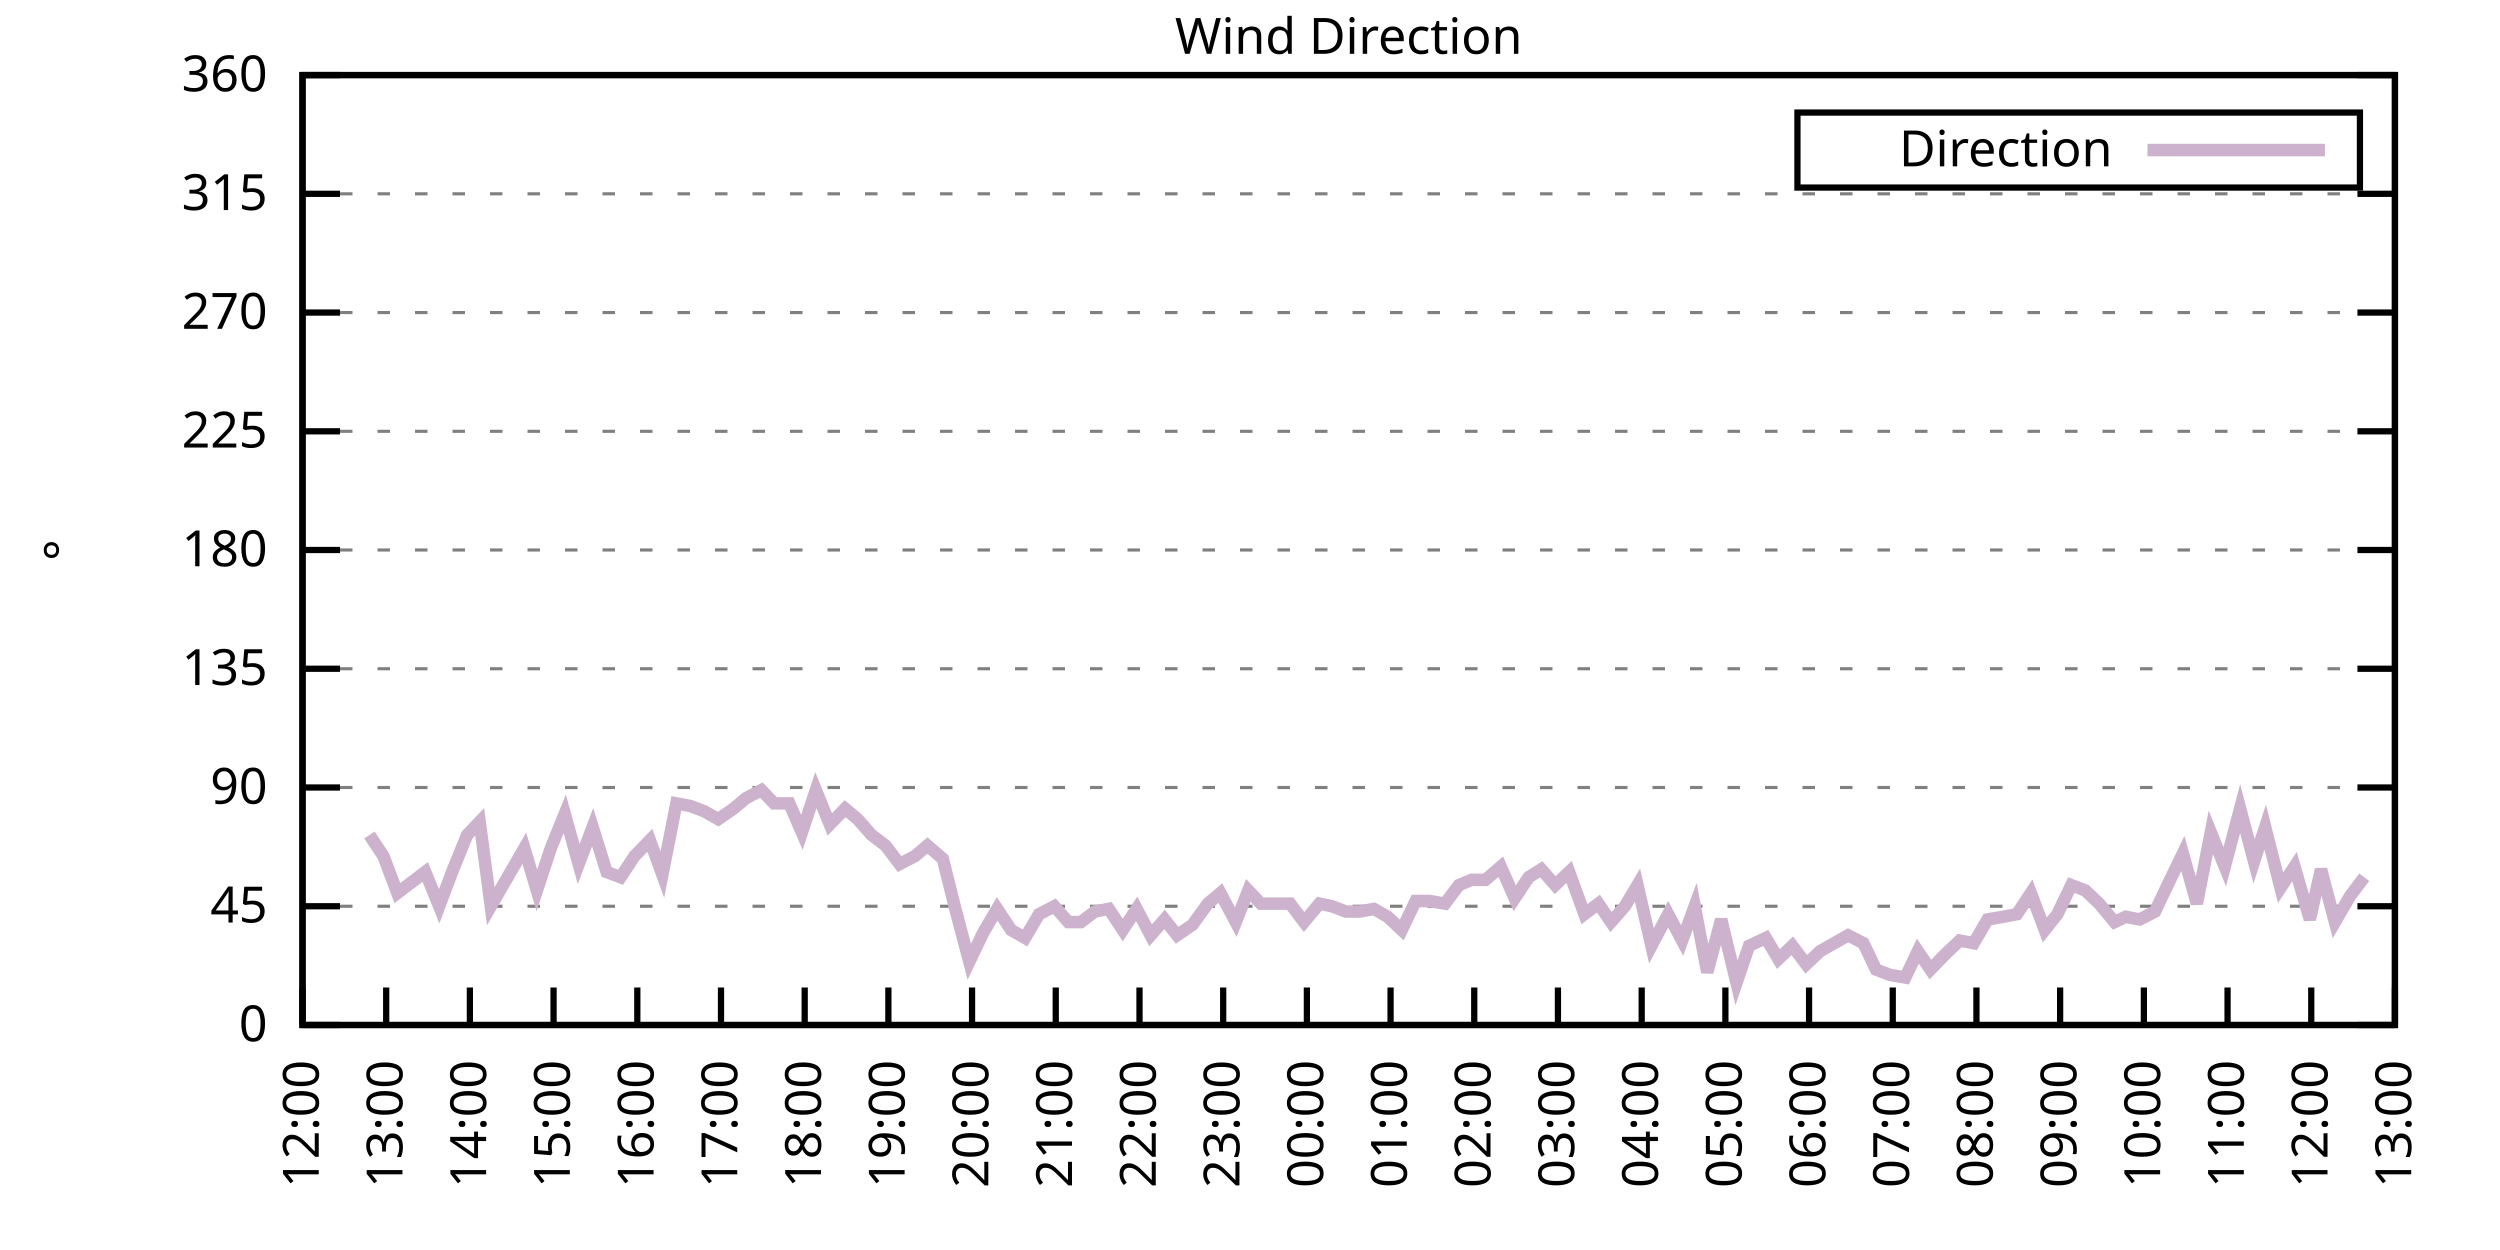
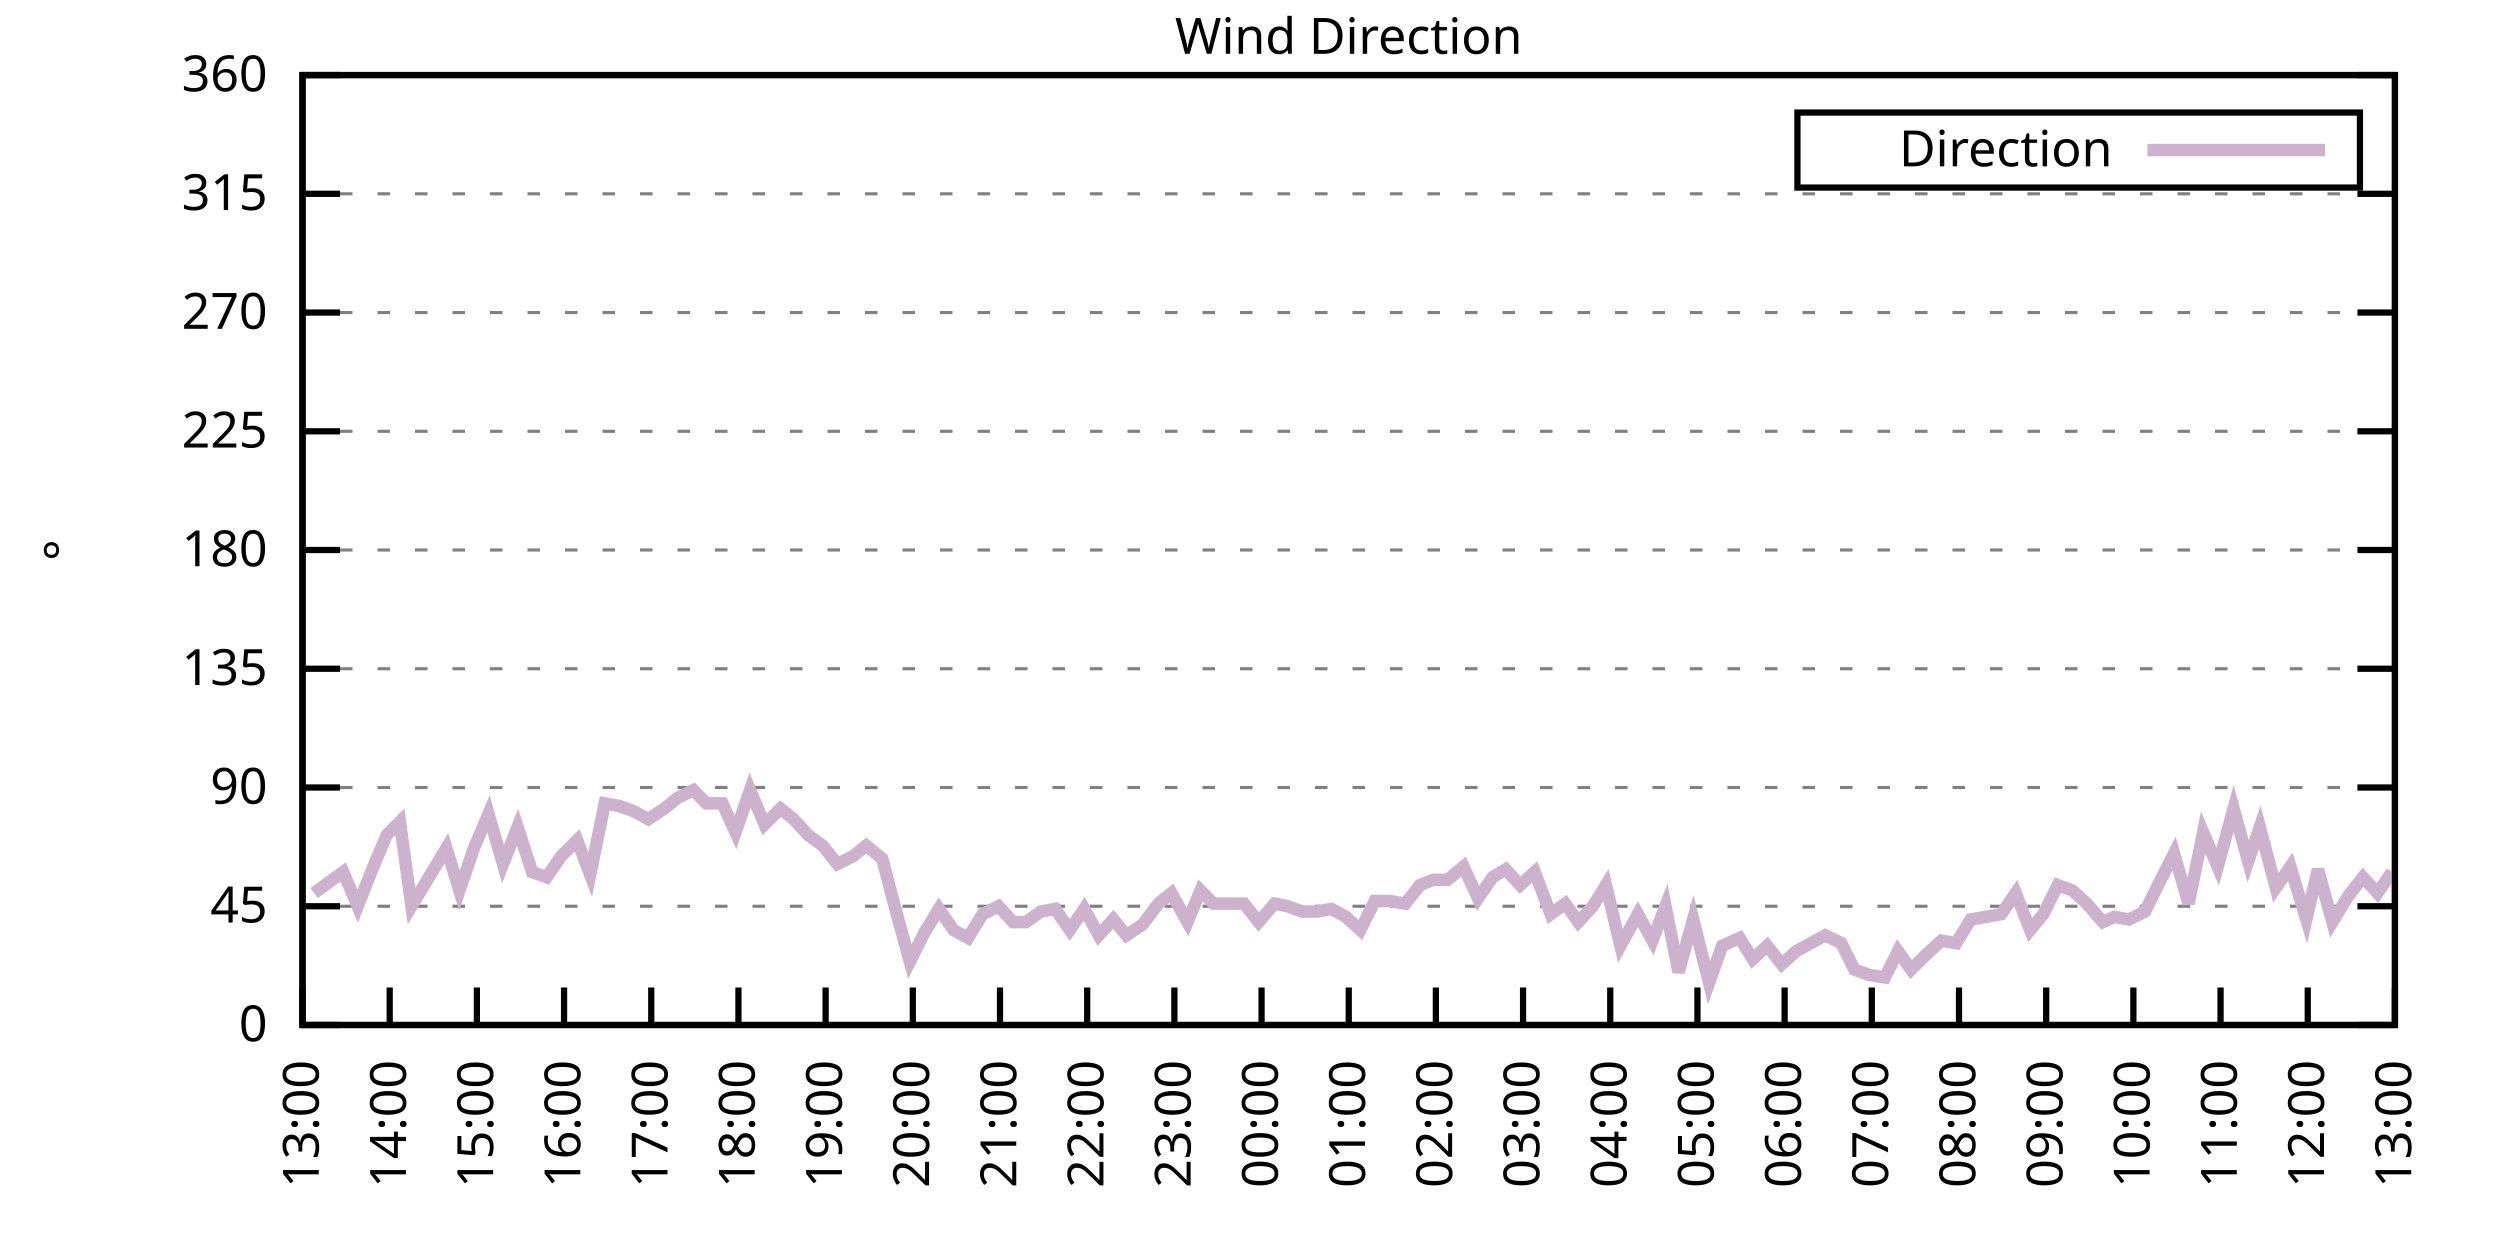
<svg xmlns="http://www.w3.org/2000/svg" xmlns:xlink="http://www.w3.org/1999/xlink" width="400" height="200" viewBox="0 0 400 200">
  <g id="gnuplot_canvas">
    <rect x="0" y="0" width="400" height="200" fill="none" />
    <defs>
      <circle id="gpDot" r="0.5" stroke-width="0.5" stroke="currentColor" />
      <path id="gpPt0" stroke-width="0.333" stroke="currentColor" d="M-1,0 h2 M0,-1 v2" />
      <path id="gpPt1" stroke-width="0.333" stroke="currentColor" d="M-1,-1 L1,1 M1,-1 L-1,1" />
      <path id="gpPt2" stroke-width="0.333" stroke="currentColor" d="M-1,0 L1,0 M0,-1 L0,1 M-1,-1 L1,1 M-1,1 L1,-1" />
      <rect id="gpPt3" stroke-width="0.333" stroke="currentColor" x="-1" y="-1" width="2" height="2" />
      <rect id="gpPt4" stroke-width="0.333" stroke="currentColor" fill="currentColor" x="-1" y="-1" width="2" height="2" />
      <circle id="gpPt5" stroke-width="0.333" stroke="currentColor" cx="0" cy="0" r="1" />
      <use xlink:href="#gpPt5" id="gpPt6" fill="currentColor" stroke="none" />
      <path id="gpPt7" stroke-width="0.333" stroke="currentColor" d="M0,-1.33 L-1.33,0.67 L1.33,0.67 z" />
      <use xlink:href="#gpPt7" id="gpPt8" fill="currentColor" stroke="none" />
      <use xlink:href="#gpPt7" id="gpPt9" stroke="currentColor" transform="rotate(180)" />
      <use xlink:href="#gpPt9" id="gpPt10" fill="currentColor" stroke="none" />
      <use xlink:href="#gpPt3" id="gpPt11" stroke="currentColor" transform="rotate(45)" />
      <use xlink:href="#gpPt11" id="gpPt12" fill="currentColor" stroke="none" />
      <path id="gpPt13" stroke-width="0.333" stroke="currentColor" d="M0,1.330 L1.265,0.411 L0.782,-1.067 L-0.782,-1.076 L-1.265,0.411 z" />
      <use xlink:href="#gpPt13" id="gpPt14" fill="currentColor" stroke="none" />
      <filter id="textbox" filterUnits="objectBoundingBox" x="0" y="0" height="1" width="1">
        <feFlood flood-color="white" flood-opacity="1" result="bgnd" />
        <feComposite in="SourceGraphic" in2="bgnd" operator="atop" />
      </filter>
      <filter id="greybox" filterUnits="objectBoundingBox" x="0" y="0" height="1" width="1">
        <feFlood flood-color="lightgrey" flood-opacity="1" result="grey" />
        <feComposite in="SourceGraphic" in2="grey" operator="atop" />
      </filter>
    </defs>
    <g fill="none" color="white" stroke="currentColor" stroke-width="1.00" stroke-linecap="butt" stroke-linejoin="miter">
</g>
    <g fill="none" color="black" stroke="currentColor" stroke-width="1.00" stroke-linecap="butt" stroke-linejoin="miter">
      <g stroke="none" shape-rendering="crispEdges">
        <polygon fill="rgb(255, 255, 255)" points="48.40,164.00 383.18,164.00 383.18,12.02 48.40,12.02 " />
      </g>
    </g>
    <g fill="none" color="black" stroke="currentColor" stroke-width="1.00" stroke-linecap="butt" stroke-linejoin="miter">
</g>
    <g fill="none" color="black" stroke="black" stroke-width="0.50" stroke-linecap="butt" stroke-linejoin="miter">
</g>
    <g fill="none" color="gray" stroke="currentColor" stroke-width="0.50" stroke-linecap="butt" stroke-linejoin="miter">
      <path stroke="gray" stroke-dasharray="2,4" class="gridline" d="M48.40,164.00 L383.19,164.00  " />
    </g>
    <g fill="none" color="gray" stroke="gray" stroke-width="1.00" stroke-linecap="butt" stroke-linejoin="miter">
</g>
    <g fill="none" color="black" stroke="currentColor" stroke-width="1.00" stroke-linecap="butt" stroke-linejoin="miter">
      <path stroke="black" d="M48.40,164.00 L54.40,164.00 M383.19,164.00 L377.19,164.00  " />
      <g transform="translate(42.80,166.60)" stroke="none" fill="black" font-family="Sans" font-size="8.00" text-anchor="end">
        <text>
          <tspan font-family="Sans"> 0</tspan>
        </text>
      </g>
    </g>
    <g fill="none" color="black" stroke="currentColor" stroke-width="1.00" stroke-linecap="butt" stroke-linejoin="miter">
</g>
    <g fill="none" color="black" stroke="black" stroke-width="0.50" stroke-linecap="butt" stroke-linejoin="miter">
</g>
    <g fill="none" color="gray" stroke="currentColor" stroke-width="0.50" stroke-linecap="butt" stroke-linejoin="miter">
      <path stroke="gray" stroke-dasharray="2,4" class="gridline" d="M48.40,145.00 L383.19,145.00  " />
    </g>
    <g fill="none" color="gray" stroke="gray" stroke-width="1.00" stroke-linecap="butt" stroke-linejoin="miter">
</g>
    <g fill="none" color="black" stroke="currentColor" stroke-width="1.00" stroke-linecap="butt" stroke-linejoin="miter">
      <path stroke="black" d="M48.40,145.00 L54.40,145.00 M383.19,145.00 L377.19,145.00  " />
      <g transform="translate(42.80,147.60)" stroke="none" fill="black" font-family="Sans" font-size="8.00" text-anchor="end">
        <text>
          <tspan font-family="Sans"> 45</tspan>
        </text>
      </g>
    </g>
    <g fill="none" color="black" stroke="currentColor" stroke-width="1.00" stroke-linecap="butt" stroke-linejoin="miter">
</g>
    <g fill="none" color="black" stroke="black" stroke-width="0.50" stroke-linecap="butt" stroke-linejoin="miter">
</g>
    <g fill="none" color="gray" stroke="currentColor" stroke-width="0.50" stroke-linecap="butt" stroke-linejoin="miter">
      <path stroke="gray" stroke-dasharray="2,4" class="gridline" d="M48.40,126.00 L383.19,126.00  " />
    </g>
    <g fill="none" color="gray" stroke="gray" stroke-width="1.00" stroke-linecap="butt" stroke-linejoin="miter">
</g>
    <g fill="none" color="black" stroke="currentColor" stroke-width="1.00" stroke-linecap="butt" stroke-linejoin="miter">
      <path stroke="black" d="M48.40,126.00 L54.40,126.00 M383.19,126.00 L377.19,126.00  " />
      <g transform="translate(42.80,128.60)" stroke="none" fill="black" font-family="Sans" font-size="8.00" text-anchor="end">
        <text>
          <tspan font-family="Sans"> 90</tspan>
        </text>
      </g>
    </g>
    <g fill="none" color="black" stroke="currentColor" stroke-width="1.00" stroke-linecap="butt" stroke-linejoin="miter">
</g>
    <g fill="none" color="black" stroke="black" stroke-width="0.50" stroke-linecap="butt" stroke-linejoin="miter">
</g>
    <g fill="none" color="gray" stroke="currentColor" stroke-width="0.50" stroke-linecap="butt" stroke-linejoin="miter">
      <path stroke="gray" stroke-dasharray="2,4" class="gridline" d="M48.40,107.00 L383.19,107.00  " />
    </g>
    <g fill="none" color="gray" stroke="gray" stroke-width="1.00" stroke-linecap="butt" stroke-linejoin="miter">
</g>
    <g fill="none" color="black" stroke="currentColor" stroke-width="1.00" stroke-linecap="butt" stroke-linejoin="miter">
      <path stroke="black" d="M48.40,107.00 L54.40,107.00 M383.19,107.00 L377.19,107.00  " />
      <g transform="translate(42.80,109.60)" stroke="none" fill="black" font-family="Sans" font-size="8.00" text-anchor="end">
        <text>
          <tspan font-family="Sans"> 135</tspan>
        </text>
      </g>
    </g>
    <g fill="none" color="black" stroke="currentColor" stroke-width="1.00" stroke-linecap="butt" stroke-linejoin="miter">
</g>
    <g fill="none" color="black" stroke="black" stroke-width="0.50" stroke-linecap="butt" stroke-linejoin="miter">
</g>
    <g fill="none" color="gray" stroke="currentColor" stroke-width="0.50" stroke-linecap="butt" stroke-linejoin="miter">
      <path stroke="gray" stroke-dasharray="2,4" class="gridline" d="M48.40,88.00 L383.19,88.00  " />
    </g>
    <g fill="none" color="gray" stroke="gray" stroke-width="1.00" stroke-linecap="butt" stroke-linejoin="miter">
</g>
    <g fill="none" color="black" stroke="currentColor" stroke-width="1.00" stroke-linecap="butt" stroke-linejoin="miter">
      <path stroke="black" d="M48.40,88.00 L54.40,88.00 M383.19,88.00 L377.19,88.00  " />
      <g transform="translate(42.80,90.60)" stroke="none" fill="black" font-family="Sans" font-size="8.00" text-anchor="end">
        <text>
          <tspan font-family="Sans"> 180</tspan>
        </text>
      </g>
    </g>
    <g fill="none" color="black" stroke="currentColor" stroke-width="1.00" stroke-linecap="butt" stroke-linejoin="miter">
</g>
    <g fill="none" color="black" stroke="black" stroke-width="0.50" stroke-linecap="butt" stroke-linejoin="miter">
</g>
    <g fill="none" color="gray" stroke="currentColor" stroke-width="0.50" stroke-linecap="butt" stroke-linejoin="miter">
      <path stroke="gray" stroke-dasharray="2,4" class="gridline" d="M48.40,69.01 L383.19,69.01  " />
    </g>
    <g fill="none" color="gray" stroke="gray" stroke-width="1.00" stroke-linecap="butt" stroke-linejoin="miter">
</g>
    <g fill="none" color="black" stroke="currentColor" stroke-width="1.00" stroke-linecap="butt" stroke-linejoin="miter">
      <path stroke="black" d="M48.40,69.01 L54.40,69.01 M383.19,69.01 L377.19,69.01  " />
      <g transform="translate(42.80,71.61)" stroke="none" fill="black" font-family="Sans" font-size="8.00" text-anchor="end">
        <text>
          <tspan font-family="Sans"> 225</tspan>
        </text>
      </g>
    </g>
    <g fill="none" color="black" stroke="currentColor" stroke-width="1.00" stroke-linecap="butt" stroke-linejoin="miter">
</g>
    <g fill="none" color="black" stroke="black" stroke-width="0.50" stroke-linecap="butt" stroke-linejoin="miter">
</g>
    <g fill="none" color="gray" stroke="currentColor" stroke-width="0.50" stroke-linecap="butt" stroke-linejoin="miter">
      <path stroke="gray" stroke-dasharray="2,4" class="gridline" d="M48.40,50.01 L383.19,50.01  " />
    </g>
    <g fill="none" color="gray" stroke="gray" stroke-width="1.00" stroke-linecap="butt" stroke-linejoin="miter">
</g>
    <g fill="none" color="black" stroke="currentColor" stroke-width="1.00" stroke-linecap="butt" stroke-linejoin="miter">
      <path stroke="black" d="M48.40,50.01 L54.40,50.01 M383.19,50.01 L377.19,50.01  " />
      <g transform="translate(42.80,52.61)" stroke="none" fill="black" font-family="Sans" font-size="8.00" text-anchor="end">
        <text>
          <tspan font-family="Sans"> 270</tspan>
        </text>
      </g>
    </g>
    <g fill="none" color="black" stroke="currentColor" stroke-width="1.00" stroke-linecap="butt" stroke-linejoin="miter">
</g>
    <g fill="none" color="black" stroke="black" stroke-width="0.50" stroke-linecap="butt" stroke-linejoin="miter">
</g>
    <g fill="none" color="gray" stroke="currentColor" stroke-width="0.50" stroke-linecap="butt" stroke-linejoin="miter">
      <path stroke="gray" stroke-dasharray="2,4" class="gridline" d="M48.40,31.01 L383.19,31.01  " />
    </g>
    <g fill="none" color="gray" stroke="gray" stroke-width="1.00" stroke-linecap="butt" stroke-linejoin="miter">
</g>
    <g fill="none" color="black" stroke="currentColor" stroke-width="1.00" stroke-linecap="butt" stroke-linejoin="miter">
      <path stroke="black" d="M48.40,31.01 L54.40,31.01 M383.19,31.01 L377.19,31.01  " />
      <g transform="translate(42.80,33.61)" stroke="none" fill="black" font-family="Sans" font-size="8.00" text-anchor="end">
        <text>
          <tspan font-family="Sans"> 315</tspan>
        </text>
      </g>
    </g>
    <g fill="none" color="black" stroke="currentColor" stroke-width="1.00" stroke-linecap="butt" stroke-linejoin="miter">
</g>
    <g fill="none" color="black" stroke="black" stroke-width="0.50" stroke-linecap="butt" stroke-linejoin="miter">
</g>
    <g fill="none" color="gray" stroke="currentColor" stroke-width="0.50" stroke-linecap="butt" stroke-linejoin="miter">
      <path stroke="gray" stroke-dasharray="2,4" class="gridline" d="M48.40,12.01 L383.19,12.01  " />
    </g>
    <g fill="none" color="gray" stroke="gray" stroke-width="1.00" stroke-linecap="butt" stroke-linejoin="miter">
</g>
    <g fill="none" color="black" stroke="currentColor" stroke-width="1.00" stroke-linecap="butt" stroke-linejoin="miter">
      <path stroke="black" d="M48.40,12.01 L54.40,12.01 M383.19,12.01 L377.19,12.01  " />
      <g transform="translate(42.80,14.61)" stroke="none" fill="black" font-family="Sans" font-size="8.00" text-anchor="end">
        <text>
          <tspan font-family="Sans"> 360</tspan>
        </text>
      </g>
    </g>
    <g fill="none" color="black" stroke="currentColor" stroke-width="1.00" stroke-linecap="butt" stroke-linejoin="miter">
      <path stroke="black" d="M48.40,164.00 L48.40,158.00  " />
      <g transform="translate(51.00,169.60) rotate(270.00)" stroke="none" fill="black" font-family="Sans" font-size="8.00" text-anchor="end">
        <text>
-           <tspan font-family="Sans">12:00</tspan>
-         </text>
-       </g>
-     </g>
-     <g fill="none" color="black" stroke="currentColor" stroke-width="1.00" stroke-linecap="butt" stroke-linejoin="miter">
-       <path stroke="black" d="M61.79,164.00 L61.79,158.00  " />
-       <g transform="translate(64.39,169.60) rotate(270.00)" stroke="none" fill="black" font-family="Sans" font-size="8.00" text-anchor="end">
-         <text>
          <tspan font-family="Sans">13:00</tspan>
        </text>
      </g>
    </g>
    <g fill="none" color="black" stroke="currentColor" stroke-width="1.00" stroke-linecap="butt" stroke-linejoin="miter">
-       <path stroke="black" d="M75.18,164.00 L75.18,158.00  " />
-       <g transform="translate(77.78,169.60) rotate(270.00)" stroke="none" fill="black" font-family="Sans" font-size="8.00" text-anchor="end">
+       <path stroke="black" d="M62.35,164.00 L62.35,158.00  " />
+       <g transform="translate(64.95,169.60) rotate(270.00)" stroke="none" fill="black" font-family="Sans" font-size="8.00" text-anchor="end">
        <text>
          <tspan font-family="Sans">14:00</tspan>
        </text>
      </g>
    </g>
    <g fill="none" color="black" stroke="currentColor" stroke-width="1.00" stroke-linecap="butt" stroke-linejoin="miter">
-       <path stroke="black" d="M88.57,164.00 L88.57,158.00  " />
-       <g transform="translate(91.17,169.60) rotate(270.00)" stroke="none" fill="black" font-family="Sans" font-size="8.00" text-anchor="end">
+       <path stroke="black" d="M76.30,164.00 L76.30,158.00  " />
+       <g transform="translate(78.90,169.60) rotate(270.00)" stroke="none" fill="black" font-family="Sans" font-size="8.00" text-anchor="end">
        <text>
          <tspan font-family="Sans">15:00</tspan>
        </text>
      </g>
    </g>
    <g fill="none" color="black" stroke="currentColor" stroke-width="1.00" stroke-linecap="butt" stroke-linejoin="miter">
-       <path stroke="black" d="M101.97,164.00 L101.97,158.00  " />
-       <g transform="translate(104.57,169.60) rotate(270.00)" stroke="none" fill="black" font-family="Sans" font-size="8.00" text-anchor="end">
+       <path stroke="black" d="M90.25,164.00 L90.25,158.00  " />
+       <g transform="translate(92.85,169.60) rotate(270.00)" stroke="none" fill="black" font-family="Sans" font-size="8.00" text-anchor="end">
        <text>
          <tspan font-family="Sans">16:00</tspan>
        </text>
      </g>
    </g>
    <g fill="none" color="black" stroke="currentColor" stroke-width="1.00" stroke-linecap="butt" stroke-linejoin="miter">
-       <path stroke="black" d="M115.36,164.00 L115.36,158.00  " />
-       <g transform="translate(117.96,169.60) rotate(270.00)" stroke="none" fill="black" font-family="Sans" font-size="8.00" text-anchor="end">
+       <path stroke="black" d="M104.20,164.00 L104.20,158.00  " />
+       <g transform="translate(106.80,169.60) rotate(270.00)" stroke="none" fill="black" font-family="Sans" font-size="8.00" text-anchor="end">
        <text>
          <tspan font-family="Sans">17:00</tspan>
        </text>
      </g>
    </g>
    <g fill="none" color="black" stroke="currentColor" stroke-width="1.00" stroke-linecap="butt" stroke-linejoin="miter">
-       <path stroke="black" d="M128.75,164.00 L128.75,158.00  " />
-       <g transform="translate(131.35,169.60) rotate(270.00)" stroke="none" fill="black" font-family="Sans" font-size="8.00" text-anchor="end">
+       <path stroke="black" d="M118.15,164.00 L118.15,158.00  " />
+       <g transform="translate(120.75,169.60) rotate(270.00)" stroke="none" fill="black" font-family="Sans" font-size="8.00" text-anchor="end">
        <text>
          <tspan font-family="Sans">18:00</tspan>
        </text>
      </g>
    </g>
    <g fill="none" color="black" stroke="currentColor" stroke-width="1.00" stroke-linecap="butt" stroke-linejoin="miter">
-       <path stroke="black" d="M142.14,164.00 L142.14,158.00  " />
-       <g transform="translate(144.74,169.60) rotate(270.00)" stroke="none" fill="black" font-family="Sans" font-size="8.00" text-anchor="end">
+       <path stroke="black" d="M132.10,164.00 L132.10,158.00  " />
+       <g transform="translate(134.70,169.60) rotate(270.00)" stroke="none" fill="black" font-family="Sans" font-size="8.00" text-anchor="end">
        <text>
          <tspan font-family="Sans">19:00</tspan>
        </text>
      </g>
    </g>
    <g fill="none" color="black" stroke="currentColor" stroke-width="1.00" stroke-linecap="butt" stroke-linejoin="miter">
-       <path stroke="black" d="M155.53,164.00 L155.53,158.00  " />
-       <g transform="translate(158.13,169.60) rotate(270.00)" stroke="none" fill="black" font-family="Sans" font-size="8.00" text-anchor="end">
+       <path stroke="black" d="M146.05,164.00 L146.05,158.00  " />
+       <g transform="translate(148.65,169.60) rotate(270.00)" stroke="none" fill="black" font-family="Sans" font-size="8.00" text-anchor="end">
        <text>
          <tspan font-family="Sans">20:00</tspan>
        </text>
      </g>
    </g>
    <g fill="none" color="black" stroke="currentColor" stroke-width="1.00" stroke-linecap="butt" stroke-linejoin="miter">
-       <path stroke="black" d="M168.92,164.00 L168.92,158.00  " />
-       <g transform="translate(171.52,169.60) rotate(270.00)" stroke="none" fill="black" font-family="Sans" font-size="8.00" text-anchor="end">
+       <path stroke="black" d="M160.00,164.00 L160.00,158.00  " />
+       <g transform="translate(162.60,169.60) rotate(270.00)" stroke="none" fill="black" font-family="Sans" font-size="8.00" text-anchor="end">
        <text>
          <tspan font-family="Sans">21:00</tspan>
        </text>
      </g>
    </g>
    <g fill="none" color="black" stroke="currentColor" stroke-width="1.00" stroke-linecap="butt" stroke-linejoin="miter">
-       <path stroke="black" d="M182.32,164.00 L182.32,158.00  " />
-       <g transform="translate(184.92,169.60) rotate(270.00)" stroke="none" fill="black" font-family="Sans" font-size="8.00" text-anchor="end">
+       <path stroke="black" d="M173.95,164.00 L173.95,158.00  " />
+       <g transform="translate(176.55,169.60) rotate(270.00)" stroke="none" fill="black" font-family="Sans" font-size="8.00" text-anchor="end">
        <text>
          <tspan font-family="Sans">22:00</tspan>
        </text>
      </g>
    </g>
    <g fill="none" color="black" stroke="currentColor" stroke-width="1.00" stroke-linecap="butt" stroke-linejoin="miter">
-       <path stroke="black" d="M195.71,164.00 L195.71,158.00  " />
-       <g transform="translate(198.31,169.60) rotate(270.00)" stroke="none" fill="black" font-family="Sans" font-size="8.00" text-anchor="end">
+       <path stroke="black" d="M187.90,164.00 L187.90,158.00  " />
+       <g transform="translate(190.50,169.60) rotate(270.00)" stroke="none" fill="black" font-family="Sans" font-size="8.00" text-anchor="end">
        <text>
          <tspan font-family="Sans">23:00</tspan>
        </text>
      </g>
    </g>
    <g fill="none" color="black" stroke="currentColor" stroke-width="1.00" stroke-linecap="butt" stroke-linejoin="miter">
-       <path stroke="black" d="M209.10,164.00 L209.10,158.00  " />
-       <g transform="translate(211.70,169.60) rotate(270.00)" stroke="none" fill="black" font-family="Sans" font-size="8.00" text-anchor="end">
+       <path stroke="black" d="M201.85,164.00 L201.85,158.00  " />
+       <g transform="translate(204.45,169.60) rotate(270.00)" stroke="none" fill="black" font-family="Sans" font-size="8.00" text-anchor="end">
        <text>
          <tspan font-family="Sans">00:00</tspan>
        </text>
      </g>
    </g>
    <g fill="none" color="black" stroke="currentColor" stroke-width="1.00" stroke-linecap="butt" stroke-linejoin="miter">
-       <path stroke="black" d="M222.49,164.00 L222.49,158.00  " />
-       <g transform="translate(225.09,169.60) rotate(270.00)" stroke="none" fill="black" font-family="Sans" font-size="8.00" text-anchor="end">
+       <path stroke="black" d="M215.80,164.00 L215.80,158.00  " />
+       <g transform="translate(218.40,169.60) rotate(270.00)" stroke="none" fill="black" font-family="Sans" font-size="8.00" text-anchor="end">
        <text>
          <tspan font-family="Sans">01:00</tspan>
        </text>
      </g>
    </g>
    <g fill="none" color="black" stroke="currentColor" stroke-width="1.00" stroke-linecap="butt" stroke-linejoin="miter">
-       <path stroke="black" d="M235.88,164.00 L235.88,158.00  " />
-       <g transform="translate(238.48,169.60) rotate(270.00)" stroke="none" fill="black" font-family="Sans" font-size="8.00" text-anchor="end">
+       <path stroke="black" d="M229.74,164.00 L229.74,158.00  " />
+       <g transform="translate(232.34,169.60) rotate(270.00)" stroke="none" fill="black" font-family="Sans" font-size="8.00" text-anchor="end">
        <text>
          <tspan font-family="Sans">02:00</tspan>
        </text>
      </g>
    </g>
    <g fill="none" color="black" stroke="currentColor" stroke-width="1.00" stroke-linecap="butt" stroke-linejoin="miter">
-       <path stroke="black" d="M249.27,164.00 L249.27,158.00  " />
-       <g transform="translate(251.87,169.60) rotate(270.00)" stroke="none" fill="black" font-family="Sans" font-size="8.00" text-anchor="end">
+       <path stroke="black" d="M243.69,164.00 L243.69,158.00  " />
+       <g transform="translate(246.29,169.60) rotate(270.00)" stroke="none" fill="black" font-family="Sans" font-size="8.00" text-anchor="end">
        <text>
          <tspan font-family="Sans">03:00</tspan>
        </text>
      </g>
    </g>
    <g fill="none" color="black" stroke="currentColor" stroke-width="1.00" stroke-linecap="butt" stroke-linejoin="miter">
-       <path stroke="black" d="M262.67,164.00 L262.67,158.00  " />
-       <g transform="translate(265.27,169.60) rotate(270.00)" stroke="none" fill="black" font-family="Sans" font-size="8.00" text-anchor="end">
+       <path stroke="black" d="M257.64,164.00 L257.64,158.00  " />
+       <g transform="translate(260.24,169.60) rotate(270.00)" stroke="none" fill="black" font-family="Sans" font-size="8.00" text-anchor="end">
        <text>
          <tspan font-family="Sans">04:00</tspan>
        </text>
      </g>
    </g>
    <g fill="none" color="black" stroke="currentColor" stroke-width="1.00" stroke-linecap="butt" stroke-linejoin="miter">
-       <path stroke="black" d="M276.06,164.00 L276.06,158.00  " />
-       <g transform="translate(278.66,169.60) rotate(270.00)" stroke="none" fill="black" font-family="Sans" font-size="8.00" text-anchor="end">
+       <path stroke="black" d="M271.59,164.00 L271.59,158.00  " />
+       <g transform="translate(274.19,169.60) rotate(270.00)" stroke="none" fill="black" font-family="Sans" font-size="8.00" text-anchor="end">
        <text>
          <tspan font-family="Sans">05:00</tspan>
        </text>
      </g>
    </g>
    <g fill="none" color="black" stroke="currentColor" stroke-width="1.00" stroke-linecap="butt" stroke-linejoin="miter">
-       <path stroke="black" d="M289.45,164.00 L289.45,158.00  " />
-       <g transform="translate(292.05,169.60) rotate(270.00)" stroke="none" fill="black" font-family="Sans" font-size="8.00" text-anchor="end">
+       <path stroke="black" d="M285.54,164.00 L285.54,158.00  " />
+       <g transform="translate(288.14,169.60) rotate(270.00)" stroke="none" fill="black" font-family="Sans" font-size="8.00" text-anchor="end">
        <text>
          <tspan font-family="Sans">06:00</tspan>
        </text>
      </g>
    </g>
    <g fill="none" color="black" stroke="currentColor" stroke-width="1.00" stroke-linecap="butt" stroke-linejoin="miter">
-       <path stroke="black" d="M302.84,164.00 L302.84,158.00  " />
-       <g transform="translate(305.44,169.60) rotate(270.00)" stroke="none" fill="black" font-family="Sans" font-size="8.00" text-anchor="end">
+       <path stroke="black" d="M299.49,164.00 L299.49,158.00  " />
+       <g transform="translate(302.09,169.60) rotate(270.00)" stroke="none" fill="black" font-family="Sans" font-size="8.00" text-anchor="end">
        <text>
          <tspan font-family="Sans">07:00</tspan>
        </text>
      </g>
    </g>
    <g fill="none" color="black" stroke="currentColor" stroke-width="1.00" stroke-linecap="butt" stroke-linejoin="miter">
-       <path stroke="black" d="M316.23,164.00 L316.23,158.00  " />
-       <g transform="translate(318.83,169.60) rotate(270.00)" stroke="none" fill="black" font-family="Sans" font-size="8.00" text-anchor="end">
+       <path stroke="black" d="M313.44,164.00 L313.44,158.00  " />
+       <g transform="translate(316.04,169.60) rotate(270.00)" stroke="none" fill="black" font-family="Sans" font-size="8.00" text-anchor="end">
        <text>
          <tspan font-family="Sans">08:00</tspan>
        </text>
      </g>
    </g>
    <g fill="none" color="black" stroke="currentColor" stroke-width="1.00" stroke-linecap="butt" stroke-linejoin="miter">
-       <path stroke="black" d="M329.62,164.00 L329.62,158.00  " />
-       <g transform="translate(332.22,169.60) rotate(270.00)" stroke="none" fill="black" font-family="Sans" font-size="8.00" text-anchor="end">
+       <path stroke="black" d="M327.39,164.00 L327.39,158.00  " />
+       <g transform="translate(329.99,169.60) rotate(270.00)" stroke="none" fill="black" font-family="Sans" font-size="8.00" text-anchor="end">
        <text>
          <tspan font-family="Sans">09:00</tspan>
        </text>
      </g>
    </g>
    <g fill="none" color="black" stroke="currentColor" stroke-width="1.00" stroke-linecap="butt" stroke-linejoin="miter">
-       <path stroke="black" d="M343.02,164.00 L343.02,158.00  " />
-       <g transform="translate(345.62,169.60) rotate(270.00)" stroke="none" fill="black" font-family="Sans" font-size="8.00" text-anchor="end">
+       <path stroke="black" d="M341.34,164.00 L341.34,158.00  " />
+       <g transform="translate(343.94,169.60) rotate(270.00)" stroke="none" fill="black" font-family="Sans" font-size="8.00" text-anchor="end">
        <text>
          <tspan font-family="Sans">10:00</tspan>
        </text>
      </g>
    </g>
    <g fill="none" color="black" stroke="currentColor" stroke-width="1.00" stroke-linecap="butt" stroke-linejoin="miter">
-       <path stroke="black" d="M356.41,164.00 L356.41,158.00  " />
-       <g transform="translate(359.01,169.60) rotate(270.00)" stroke="none" fill="black" font-family="Sans" font-size="8.00" text-anchor="end">
+       <path stroke="black" d="M355.29,164.00 L355.29,158.00  " />
+       <g transform="translate(357.89,169.60) rotate(270.00)" stroke="none" fill="black" font-family="Sans" font-size="8.00" text-anchor="end">
        <text>
          <tspan font-family="Sans">11:00</tspan>
        </text>
      </g>
    </g>
    <g fill="none" color="black" stroke="currentColor" stroke-width="1.00" stroke-linecap="butt" stroke-linejoin="miter">
-       <path stroke="black" d="M369.80,164.00 L369.80,158.00  " />
-       <g transform="translate(372.40,169.60) rotate(270.00)" stroke="none" fill="black" font-family="Sans" font-size="8.00" text-anchor="end">
+       <path stroke="black" d="M369.24,164.00 L369.24,158.00  " />
+       <g transform="translate(371.84,169.60) rotate(270.00)" stroke="none" fill="black" font-family="Sans" font-size="8.00" text-anchor="end">
        <text>
          <tspan font-family="Sans">12:00</tspan>
        </text>
      </g>
    </g>
    <g fill="none" color="black" stroke="currentColor" stroke-width="1.00" stroke-linecap="butt" stroke-linejoin="miter">
      <path stroke="black" d="M383.19,164.00 L383.19,158.00  " />
      <g transform="translate(385.79,169.60) rotate(270.00)" stroke="none" fill="black" font-family="Sans" font-size="8.00" text-anchor="end">
        <text>
          <tspan font-family="Sans">13:00</tspan>
        </text>
      </g>
    </g>
    <g fill="none" color="black" stroke="currentColor" stroke-width="1.00" stroke-linecap="butt" stroke-linejoin="miter">
</g>
    <g fill="none" color="black" stroke="currentColor" stroke-width="1.00" stroke-linecap="butt" stroke-linejoin="miter">
      <path stroke="black" d="M48.40,12.01 L48.40,164.00 L383.19,164.00 L383.19,12.01 L48.40,12.01 Z  " />
    </g>
    <g fill="none" color="black" stroke="currentColor" stroke-width="1.00" stroke-linecap="butt" stroke-linejoin="miter">
</g>
    <g fill="none" color="black" stroke="currentColor" stroke-width="1.00" stroke-linecap="butt" stroke-linejoin="miter">
      <path stroke="black" d="M287.59,30.01 L287.59,18.01 L377.59,18.01 L377.59,30.01 L287.59,30.01 Z  " />
    </g>
    <g id="Wind_direction_plot_1">
      <g fill="none" color="white" stroke="black" stroke-width="2.00" stroke-linecap="butt" stroke-linejoin="miter">
</g>
      <g fill="none" color="black" stroke="currentColor" stroke-width="2.00" stroke-linecap="butt" stroke-linejoin="miter">
        <g transform="translate(337.99,26.61)" stroke="none" fill="black" font-family="Sans" font-size="8.00" text-anchor="end">
          <text>
            <tspan font-family="Sans">Direction</tspan>
          </text>
        </g>
      </g>
      <g fill="none" color="black" stroke="currentColor" stroke-width="2.00" stroke-linecap="butt" stroke-linejoin="miter">
-         <path stroke="rgb(204, 178, 204)" d="M343.59,24.01 L371.99,24.01 M59.11,133.60 L61.35,136.98 L63.58,142.89 L65.81,141.20 L68.04,139.51 L70.27,145.00   L72.50,139.09 L74.74,133.60 L76.75,131.49 L78.53,145.00 L81.21,140.36 L83.89,135.71 L85.90,142.47 L88.13,135.71   L90.36,130.22 L92.59,138.25 L94.82,132.34 L97.06,139.51 L99.29,140.36 L101.52,136.98 L103.98,134.45 L105.98,139.93   L108.22,128.54 L110.45,128.96 L112.68,129.80 L114.91,131.07 L117.37,129.38 L119.38,127.69 L121.83,126.42 L123.84,128.54   L126.29,128.54 L128.30,133.18 L130.54,126.42 L132.77,131.91 L135.22,129.38 L137.23,131.07 L139.46,133.60 L141.69,135.29   L143.93,138.25 L146.38,136.98 L148.39,135.29 L150.85,137.40 L152.85,145.42 L155.09,153.87 L157.32,149.22 L159.55,145.42   L161.78,148.80 L164.01,150.07 L166.25,146.27 L168.70,145.00 L170.93,147.53 L172.94,147.53 L175.17,145.85 L177.41,145.42   L179.64,148.80 L181.87,145.42 L184.10,149.65 L186.33,147.11 L188.34,149.65 L190.80,147.96 L193.25,144.58 L195.26,142.89   L197.72,147.53 L199.73,142.47 L201.73,144.58 L204.19,144.58 L206.42,144.58 L208.65,147.53 L211.11,144.58 L213.12,145.00   L215.35,145.85 L217.58,145.85 L219.81,145.42 L222.04,146.69 L224.28,148.80 L226.51,144.16 L228.74,144.16 L231.20,144.58   L233.43,141.62 L235.44,140.78 L237.67,140.78 L240.12,138.67 L242.36,143.73 L244.59,140.36 L246.60,139.09 L248.83,141.62   L251.06,139.51 L253.51,146.27 L255.75,144.58 L257.76,147.53 L259.99,145.00 L262.00,141.62 L264.23,151.33 L266.91,146.27   L269.14,150.49 L271.15,145.00 L273.16,155.56 L275.39,147.11 L277.84,157.24 L279.85,151.33 L282.53,150.07 L284.54,153.45   L286.77,151.33 L289.00,154.29 L291.23,152.18 L293.47,150.91 L295.70,149.65 L298.15,150.91 L300.16,155.13 L302.39,155.98   L304.85,156.40 L306.86,152.18 L308.87,155.13 L311.32,152.60 L313.55,150.49 L315.79,150.91 L318.02,147.11 L320.47,146.69   L322.70,146.27 L324.94,142.89 L327.17,148.80 L329.18,146.27 L331.41,141.62 L333.64,142.47 L335.87,144.58 L338.33,147.53   L340.11,146.69 L342.35,147.11 L344.80,145.85 L346.81,141.62 L349.26,136.56 L351.50,144.58 L353.73,133.18 L355.96,138.67   L358.42,129.38 L360.65,137.82 L362.43,132.34 L364.89,142.05 L367.12,138.67 L369.58,147.11 L371.36,139.09 L373.59,147.53   L376.05,143.31 L378.28,140.36  " />
+         <path stroke="rgb(204, 178, 204)" d="M343.59,24.01 L371.99,24.01 M50.26,142.89 L52.58,141.20 L54.91,139.51 L57.23,145.00 L59.56,139.09 L61.88,133.60   L63.98,131.49 L65.84,145.00 L68.63,140.36 L71.42,135.71 L73.51,142.47 L75.83,135.71 L78.16,130.22 L80.48,138.25   L82.81,132.34 L85.13,139.51 L87.46,140.36 L89.78,136.98 L92.34,134.45 L94.43,139.93 L96.76,128.54 L99.08,128.96   L101.41,129.80 L103.73,131.07 L106.29,129.38 L108.38,127.69 L110.94,126.42 L113.03,128.54 L115.59,128.54 L117.68,133.18   L120.01,126.42 L122.33,131.91 L124.89,129.38 L126.98,131.07 L129.31,133.60 L131.63,135.29 L133.96,138.25 L136.51,136.98   L138.61,135.29 L141.16,137.40 L143.26,145.42 L145.58,153.87 L147.91,149.22 L150.23,145.42 L152.56,148.80 L154.88,150.07   L157.21,146.27 L159.76,145.00 L162.09,147.53 L164.18,147.53 L166.51,145.85 L168.83,145.42 L171.16,148.80 L173.48,145.42   L175.81,149.65 L178.13,147.11 L180.22,149.65 L182.78,147.96 L185.34,144.58 L187.43,142.89 L189.99,147.53 L192.08,142.47   L194.17,144.58 L196.73,144.58 L199.06,144.58 L201.38,147.53 L203.94,144.58 L206.03,145.00 L208.36,145.85 L210.68,145.85   L213.01,145.42 L215.33,146.69 L217.65,148.80 L219.98,144.16 L222.30,144.16 L224.86,144.58 L227.19,141.62 L229.28,140.78   L231.60,140.78 L234.16,138.67 L236.49,143.73 L238.81,140.36 L240.90,139.09 L243.23,141.62 L245.55,139.51 L248.11,146.27   L250.44,144.58 L252.53,147.53 L254.85,145.00 L256.95,141.62 L259.27,151.33 L262.06,146.27 L264.39,150.49 L266.48,145.00   L268.57,155.56 L270.90,147.11 L273.45,157.24 L275.55,151.33 L278.34,150.07 L280.43,153.45 L282.75,151.33 L285.08,154.29   L287.40,152.18 L289.73,150.91 L292.05,149.65 L294.61,150.91 L296.70,155.13 L299.03,155.98 L301.58,156.40 L303.68,152.18   L305.77,155.13 L308.33,152.60 L310.65,150.49 L312.98,150.91 L315.30,147.11 L317.86,146.69 L320.18,146.27 L322.51,142.89   L324.83,148.80 L326.93,146.27 L329.25,141.62 L331.58,142.47 L333.90,144.58 L336.46,147.53 L338.32,146.69 L340.64,147.11   L343.20,145.85 L345.29,141.62 L347.85,136.56 L350.18,144.58 L352.50,133.18 L354.83,138.67 L357.38,129.38 L359.71,137.82   L361.57,132.34 L364.13,142.05 L366.45,138.67 L369.01,147.11 L370.87,139.09 L373.19,147.53 L375.75,143.31 L378.08,140.36   L380.40,142.89 L382.73,139.51  " />
      </g>
    </g>
    <g fill="none" color="black" stroke="currentColor" stroke-width="2.00" stroke-linecap="butt" stroke-linejoin="miter">
</g>
    <g fill="none" color="black" stroke="black" stroke-width="1.00" stroke-linecap="butt" stroke-linejoin="miter">
</g>
    <g fill="none" color="black" stroke="currentColor" stroke-width="1.00" stroke-linecap="butt" stroke-linejoin="miter">
      <path stroke="black" d="M48.40,12.01 L48.40,164.00 L383.19,164.00 L383.19,12.01 L48.40,12.01 Z  " />
      <g transform="translate(12.80,88.01) rotate(270.00)" stroke="none" fill="black" font-family="Sans" font-size="8.00" text-anchor="middle">
        <text>
          <tspan font-family="Sans">°</tspan>
        </text>
      </g>
    </g>
    <g fill="none" color="black" stroke="currentColor" stroke-width="1.00" stroke-linecap="butt" stroke-linejoin="miter">
</g>
    <g fill="none" color="black" stroke="currentColor" stroke-width="1.00" stroke-linecap="butt" stroke-linejoin="miter">
      <g transform="translate(215.79,8.61)" stroke="none" fill="black" font-family="Sans" font-size="8.00" text-anchor="middle">
        <text>
          <tspan font-family="Sans">Wind Direction</tspan>
        </text>
      </g>
    </g>
    <g fill="none" color="black" stroke="currentColor" stroke-width="1.00" stroke-linecap="butt" stroke-linejoin="miter">
</g>
  </g>
</svg>
